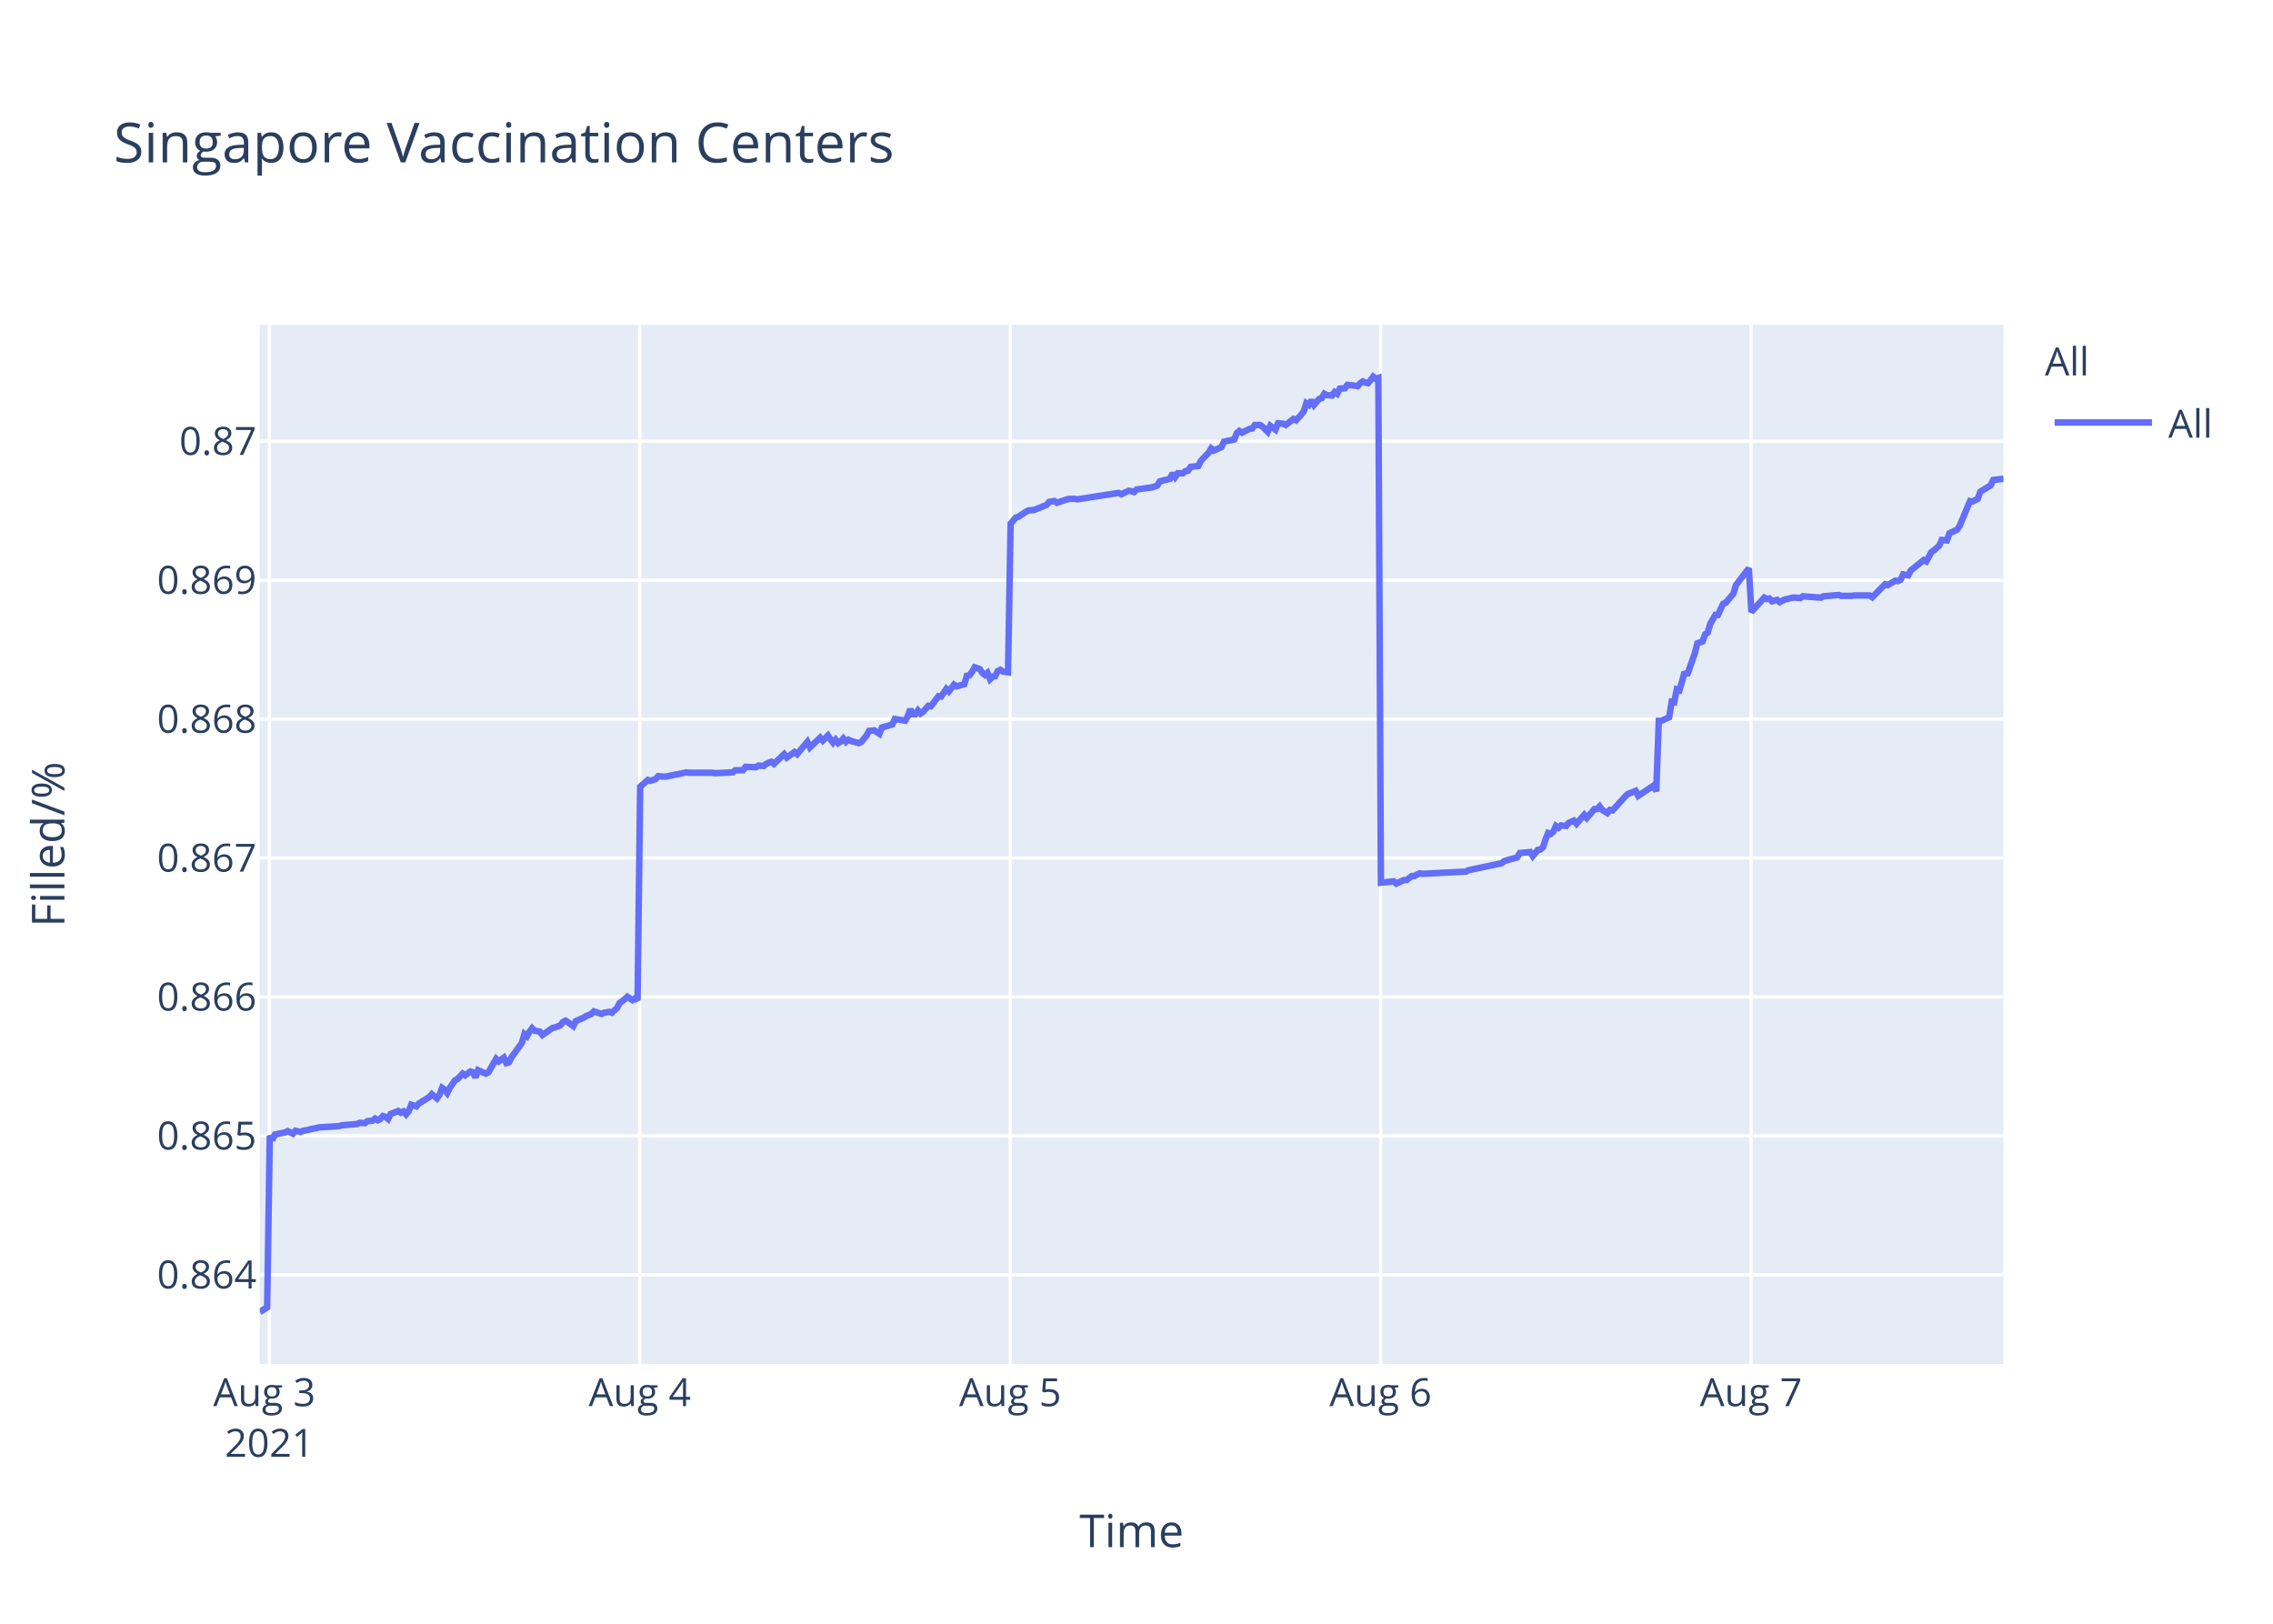
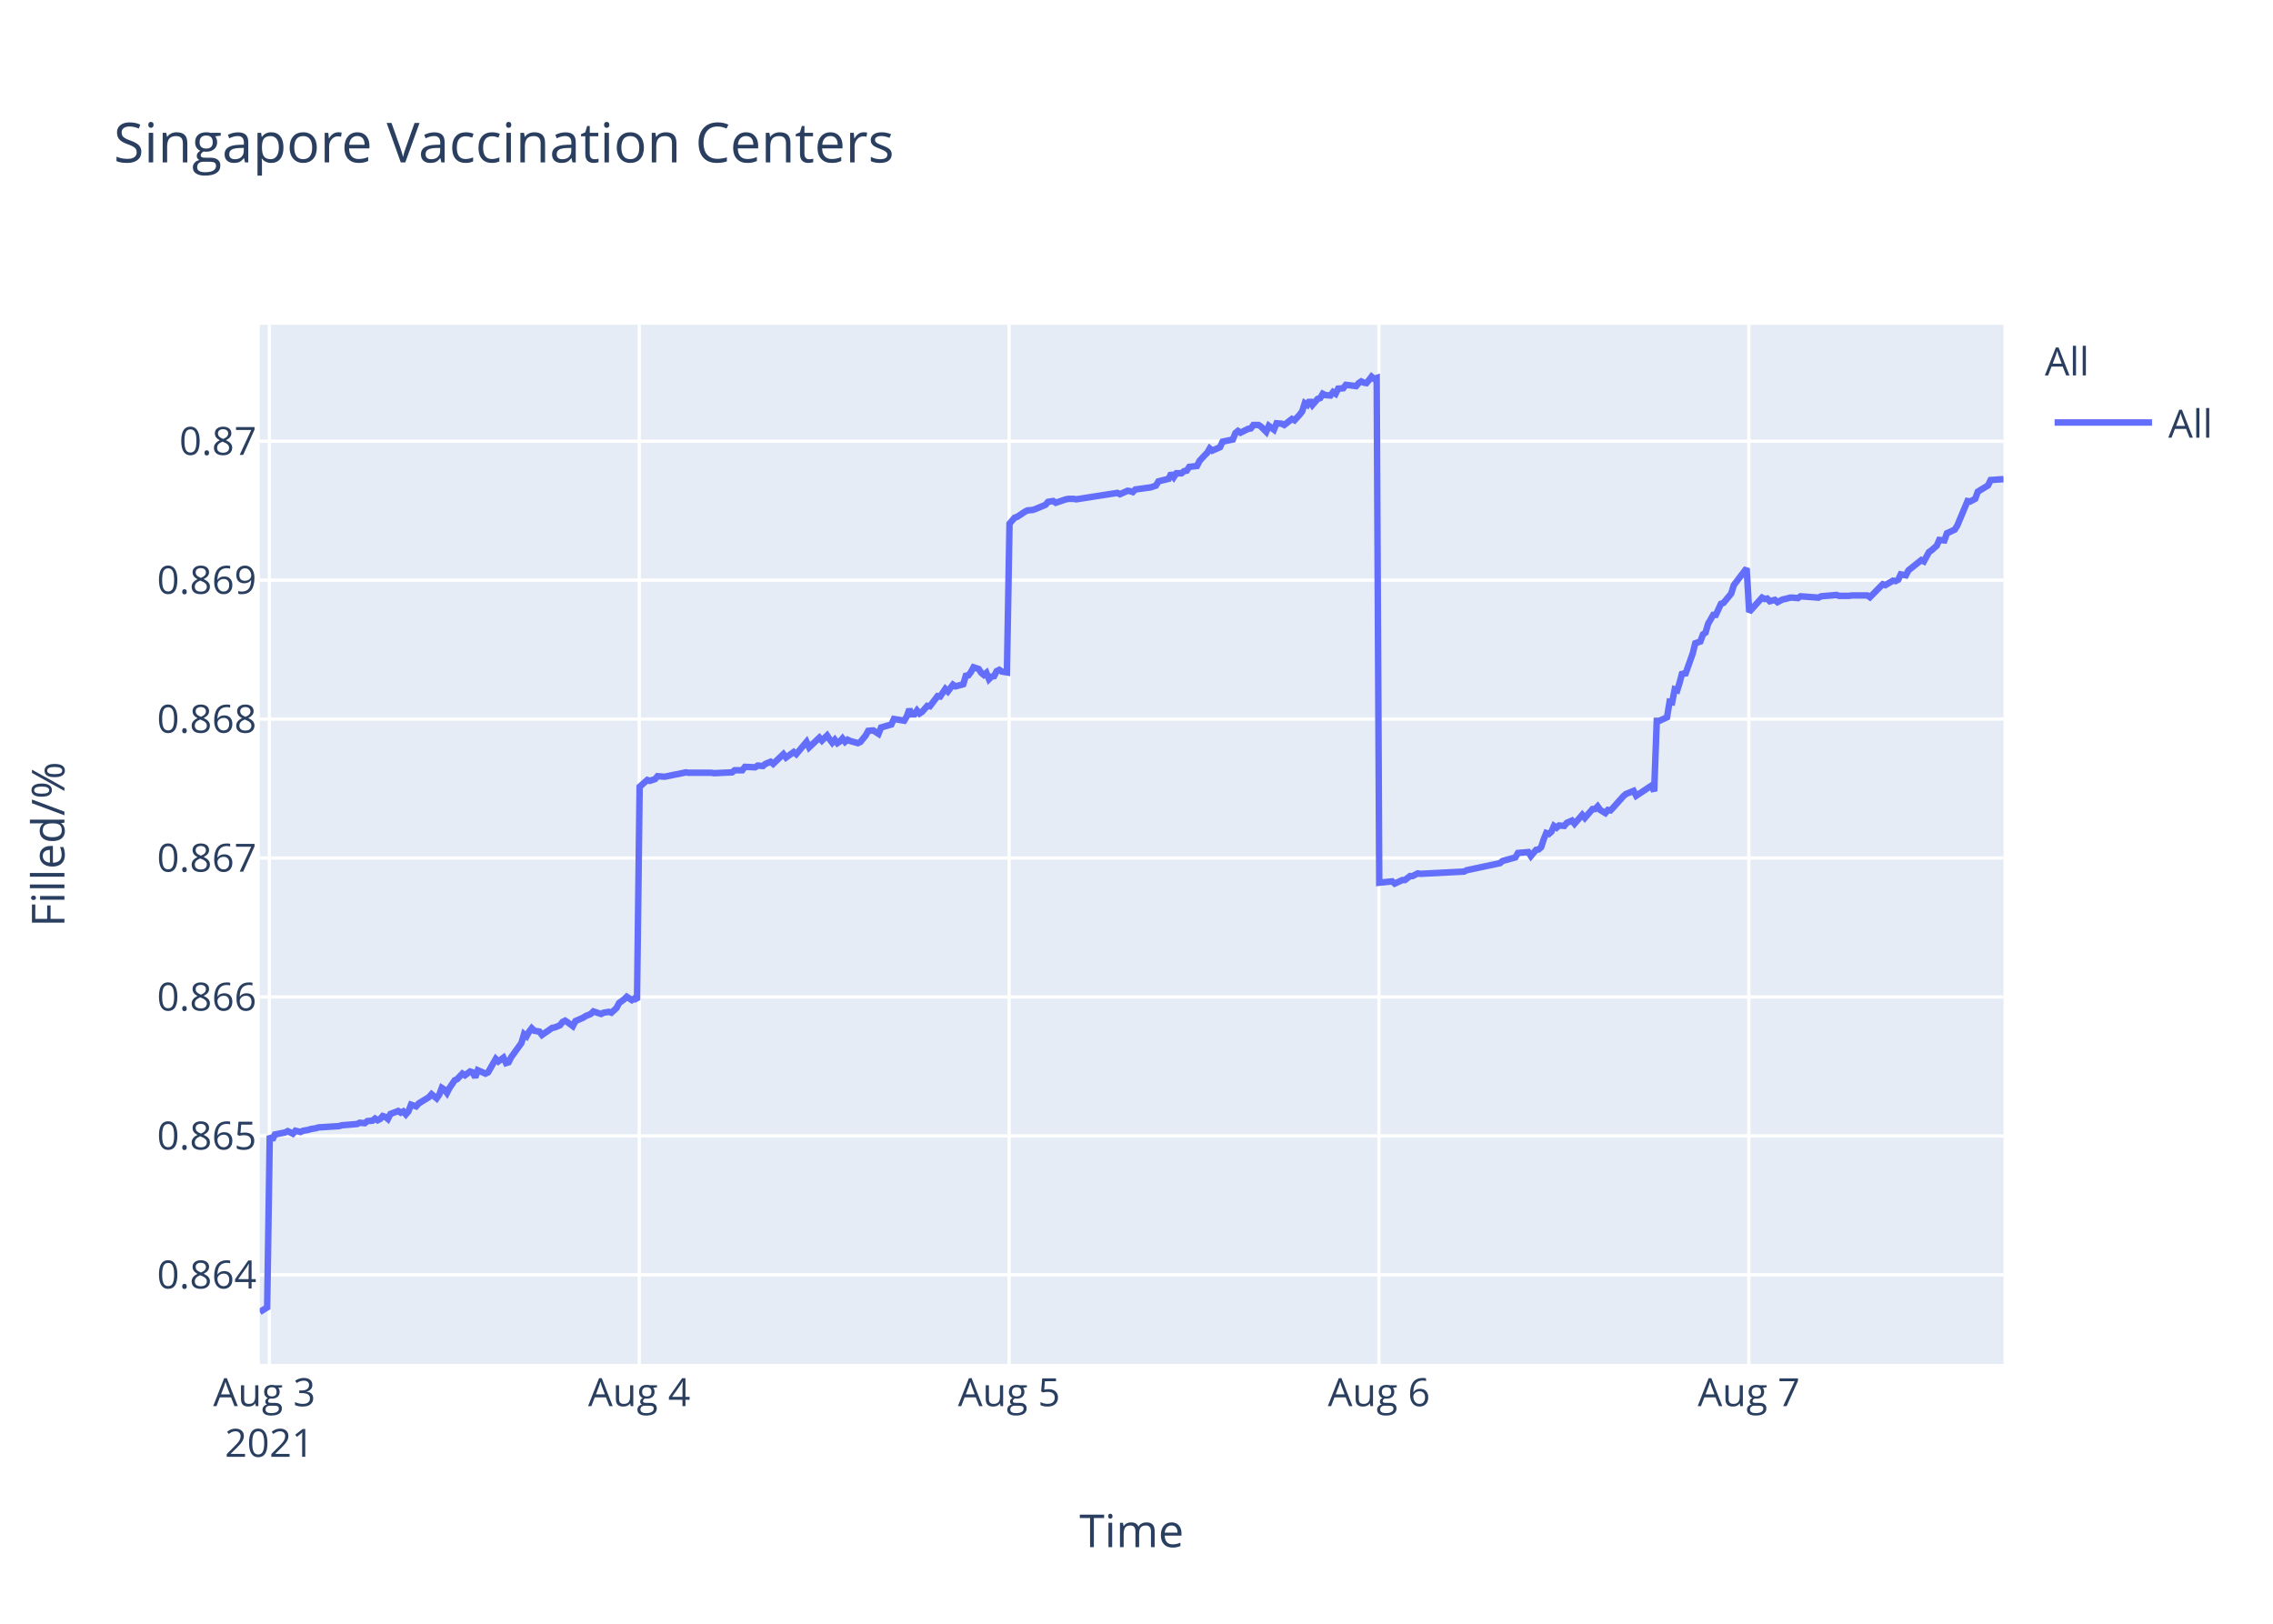
<svg xmlns="http://www.w3.org/2000/svg" class="main-svg" width="700" height="500" style="" viewBox="0 0 700 500">
  <rect x="0" y="0" width="700" height="500" style="fill: rgb(255, 255, 255); fill-opacity: 1;" />
-   <defs id="defs-1a0db5">
+   <defs id="defs-3eb00c">
    <g class="clips">
-       <clipPath id="clip1a0db5xyplot" class="plotclip">
+       <clipPath id="clip3eb00cxyplot" class="plotclip">
        <rect width="537" height="320" />
      </clipPath>
-       <clipPath class="axesclip" id="clip1a0db5x">
+       <clipPath class="axesclip" id="clip3eb00cx">
        <rect x="80" y="0" width="537" height="500" />
      </clipPath>
-       <clipPath class="axesclip" id="clip1a0db5y">
+       <clipPath class="axesclip" id="clip3eb00cy">
        <rect x="0" y="100" width="700" height="320" />
      </clipPath>
-       <clipPath class="axesclip" id="clip1a0db5xy">
+       <clipPath class="axesclip" id="clip3eb00cxy">
        <rect x="80" y="100" width="537" height="320" />
      </clipPath>
    </g>
    <g class="gradients" />
  </defs>
  <g class="bglayer">
    <rect class="bg" x="80" y="100" width="537" height="320" style="fill: rgb(229, 236, 246); fill-opacity: 1; stroke-width: 0;" />
  </g>
  <g class="layer-below">
    <g class="imagelayer" />
    <g class="shapelayer" />
  </g>
  <g class="cartesianlayer">
    <g class="subplot xy">
      <g class="layer-subplot">
        <g class="shapelayer" />
        <g class="imagelayer" />
      </g>
      <g class="gridlayer">
        <g class="x">
          <path class="xgrid crisp" transform="translate(82.96,0)" d="M0,100v320" style="stroke: rgb(255, 255, 255); stroke-opacity: 1; stroke-width: 1px;" />
-           <path class="xgrid crisp" transform="translate(197.03,0)" d="M0,100v320" style="stroke: rgb(255, 255, 255); stroke-opacity: 1; stroke-width: 1px;" />
-           <path class="xgrid crisp" transform="translate(311.1,0)" d="M0,100v320" style="stroke: rgb(255, 255, 255); stroke-opacity: 1; stroke-width: 1px;" />
-           <path class="xgrid crisp" transform="translate(425.17,0)" d="M0,100v320" style="stroke: rgb(255, 255, 255); stroke-opacity: 1; stroke-width: 1px;" />
-           <path class="xgrid crisp" transform="translate(539.24,0)" d="M0,100v320" style="stroke: rgb(255, 255, 255); stroke-opacity: 1; stroke-width: 1px;" />
+           <path class="xgrid crisp" transform="translate(196.86,0)" d="M0,100v320" style="stroke: rgb(255, 255, 255); stroke-opacity: 1; stroke-width: 1px;" />
+           <path class="xgrid crisp" transform="translate(310.76,0)" d="M0,100v320" style="stroke: rgb(255, 255, 255); stroke-opacity: 1; stroke-width: 1px;" />
+           <path class="xgrid crisp" transform="translate(424.67,0)" d="M0,100v320" style="stroke: rgb(255, 255, 255); stroke-opacity: 1; stroke-width: 1px;" />
+           <path class="xgrid crisp" transform="translate(538.57,0)" d="M0,100v320" style="stroke: rgb(255, 255, 255); stroke-opacity: 1; stroke-width: 1px;" />
        </g>
        <g class="y">
          <path class="ygrid crisp" transform="translate(0,392.55)" d="M80,0h537" style="stroke: rgb(255, 255, 255); stroke-opacity: 1; stroke-width: 1px;" />
          <path class="ygrid crisp" transform="translate(0,349.77)" d="M80,0h537" style="stroke: rgb(255, 255, 255); stroke-opacity: 1; stroke-width: 1px;" />
          <path class="ygrid crisp" transform="translate(0,306.99)" d="M80,0h537" style="stroke: rgb(255, 255, 255); stroke-opacity: 1; stroke-width: 1px;" />
          <path class="ygrid crisp" transform="translate(0,264.21)" d="M80,0h537" style="stroke: rgb(255, 255, 255); stroke-opacity: 1; stroke-width: 1px;" />
          <path class="ygrid crisp" transform="translate(0,221.43)" d="M80,0h537" style="stroke: rgb(255, 255, 255); stroke-opacity: 1; stroke-width: 1px;" />
          <path class="ygrid crisp" transform="translate(0,178.65)" d="M80,0h537" style="stroke: rgb(255, 255, 255); stroke-opacity: 1; stroke-width: 1px;" />
          <path class="ygrid crisp" transform="translate(0,135.87)" d="M80,0h537" style="stroke: rgb(255, 255, 255); stroke-opacity: 1; stroke-width: 1px;" />
        </g>
      </g>
      <g class="zerolinelayer" />
      <path class="xlines-below" />
      <path class="ylines-below" />
      <g class="overlines-below" />
      <g class="xaxislayer-below" />
      <g class="yaxislayer-below" />
      <g class="overaxes-below" />
-       <g class="plot" transform="translate(80,100)" clip-path="url('#clip1a0db5xyplot')">
+       <g class="plot" transform="translate(80,100)" clip-path="url('#clip3eb00cxyplot')">
        <g class="scatterlayer mlayer">
-           <g class="trace scatter trace3d11eb" style="stroke-miterlimit: 2; opacity: 1;">
+           <g class="trace scatter tracef10d90" style="stroke-miterlimit: 2; opacity: 1;">
            <g class="fills" />
            <g class="errorbars" />
            <g class="lines">
-               <path class="js-line" d="M0,304L2.28,302.59L3.08,249.74L3.87,251.04L4.66,249.35L7.83,248.71L8.62,248.32L10.21,249.1L11,248.19L12.58,248.58L13.38,248.19L14.96,247.93L15.75,247.67L17.33,247.41L18.13,247.16L24.47,246.77L25.26,246.51L30.01,246.12L30.8,245.73L32.39,245.86L33.18,245.22L34.76,245.09L35.55,244.44L36.35,244.96L37.14,244.57L37.93,243.66L38.72,243.92L39.52,244.57L40.31,243.02L42.68,242.11L43.47,242.63L44.27,242.24L45.06,243.15L45.85,242.24L46.65,240.17L48.23,240.69L49.02,239.78L52.19,237.84L52.98,236.94L54.56,238.23L55.36,237.07L56.15,235L56.94,235.51L57.73,236.55L58.52,235L60.11,232.67L60.9,232.28L62.49,230.6L63.28,231.12L64.86,229.95L65.65,230.21L66.45,231.76L67.24,229.56L69.62,230.6L70.41,230.21L72.79,226.07L73.58,226.85L75.16,225.68L75.95,227.36L76.75,227.11L77.54,225.55L80.71,221.16L81.5,218.44L82.29,219.09L83.08,217.66L83.88,216.63L84.67,217.4L86.25,217.66L87.04,218.7L90.22,216.5L91,216.37L92.59,215.72L93.38,214.69L94.17,214.3L94.97,214.82L96.55,215.98L97.34,214.43L99.72,213.39L100.52,212.88L102.1,212.23L102.89,211.45L105.26,212.23L106.05,211.84L107.64,211.58L108.44,211.84L110.01,210.42L110.81,208.87L112.39,207.7L113.19,206.93L114.77,207.96L115.56,207.44L116.35,207.96L117.15,142.27L119.52,140.18L120.32,140.44L121.9,139.92L122.69,139.01L124.28,139.14L125.07,139.14L128.24,138.48L129.03,138.35L131.4,137.83L132.2,137.96L139.32,137.96L140.12,138.09L145.66,137.83L146.46,137.18L148.83,137.18L149.62,136.14L152.79,136.27L153.58,135.74L155.17,135.88L155.96,135.22L157.55,134.57L158.34,135.22L161.5,132.22L162.3,133.27L164.67,131.57L165.47,132.22L168.63,128.44L169.43,130.14L172.59,127.14L173.39,128.05L174.97,126.48L175.76,127.66L176.56,128.7L177.35,127.79L178.14,128.83L178.93,128.31L179.72,127.4L180.52,128.44L181.31,127.79L182.1,128.18L184.48,128.83L185.27,128.44L186.87,126.48L187.66,125.05L189.24,124.92L190.03,125.44L190.83,125.96L191.62,124.01L194.79,123.09L195.58,121.4L198.75,121.92L199.54,120.61L200.33,118.4L201.13,119.96L201.92,119.96L202.71,118.79L203.5,119.7L204.29,119.18L205.88,117.35L206.67,117.48L209.05,114.35L209.84,114.48L211.43,112.14L212.22,112.92L213.8,110.83L214.59,111.35L216.97,110.7L217.76,108.09L218.55,107.96L219.34,106.92L220.14,105.48L220.93,105.74L221.72,106L222.51,107.18L223.31,107.83L224.1,107.18L224.9,109.13L225.68,108.35L226.47,108.22L227.26,106.66L228.06,106.27L228.85,106.79L230.44,107.05L231.23,61.25L232.81,59.41L233.6,59.15L235.98,57.57L236.77,57.17L238.36,57.04L239.15,56.78L242.32,55.46L243.11,54.54L244.7,54.28L245.49,54.81L248.66,53.75L249.45,53.62L251.03,53.62L251.82,53.75L264.5,51.78L265.29,52.18L267.66,51.12L268.45,51.25L269.25,51.52L270.04,50.73L274.79,50.07L276.37,49.54L277.17,48.23L278.75,47.83L280.33,47.44L281.13,45.73L281.92,46.91L282.72,45.73L284.3,45.73L285.09,45.07L285.88,44.94L286.67,43.76L289.05,43.49L289.84,41.91L291.42,40.2L292.22,39.42L292.99,38.1L293.77,38.76L296.15,37.71L296.94,36L300.11,35.34L300.9,33.36L301.7,32.71L302.49,33.23L304.07,32.44L304.87,32.05L305.66,31.92L306.45,30.86L308.04,30.86L308.83,31.39L310.41,32.97L311.21,31.13L312.79,32.31L313.59,30.34L315.17,30.47L315.96,30.86L318.34,29.02L319.13,29.42L320.71,27.71L321.5,26.66L322.3,24.16L323.09,24.68L323.88,23.24L324.67,24.68L326.26,22.84L327.05,22.58L327.84,21.26L328.63,21.66L330.22,21.79L331.01,20.74L331.8,21.26L332.59,19.68L334.18,19.55L334.97,18.5L338.14,18.89L338.93,17.97L339.72,17.45L340.52,17.84L341.31,17.97L342.1,17.05L342.9,16L343.68,16.66L344.48,16.39L345.27,171.81L349.23,171.4L350.03,172.08L352.4,170.99L353.19,170.99L354.78,169.76L355.57,169.76L357.15,168.94L357.94,169.08L371.41,168.39L372.2,167.98L382.49,165.8L383.29,165.12L387.25,164.02L388.05,162.66L391.24,162.38L392.03,163.61L393.62,161.7L394.41,161.57L395.2,160.88L395.99,158.43L396.78,156.51L397.58,156.79L398.37,156.1L399.16,154.33L399.95,154.88L400.74,154.19L402.33,154.33L403.12,153.37L404.71,152.69L405.5,153.65L407.88,150.92L408.67,151.87L411.04,149.14L411.84,149.14L412.63,148.32L413.42,149.41L415,150.37L415.8,149.41L416.59,149.55L417.38,148.73L420.55,145.18L421.35,144.5L423.72,143.54L424.51,145.04L429.26,141.9L430.06,143.68L430.85,121.97L431.64,121.97L434.02,120.88L434.81,116.1L435.6,116.24L436.39,112.28L437.19,112.55L437.98,109.96L438.77,106.95L439.56,107.91L441.94,101.22L442.73,98.08L444.32,97.53L445.11,95.35L445.9,94.8L446.7,92.07L448.28,89.34L449.07,89.34L450.66,85.93L451.44,85.65L453.82,82.78L454.61,80.19L458.58,75L459.37,88.44L463.33,84.03L464.12,84.45L464.91,84.31L465.7,85.14L467.29,84.72L468.08,85.41L469.67,84.59L470.45,84.45L472.04,84.03L472.84,84.03L474.42,84.17L475.21,83.62L480.76,84.03L481.55,83.62L486.3,83.21L487.09,83.48L490.26,83.48L491.05,83.35L492.64,83.35L493.43,83.35L495.8,83.35L496.6,83.9L500.56,79.9L501.35,80.18L503.73,78.8L504.52,78.94L505.31,78.53L506.1,76.87L507.68,77.15L508.48,75.63L512.44,72.47L513.23,72.88L514.81,69.99L515.61,69.44L517.19,68.06L517.99,66.27L519.57,66.41L520.36,64.2L522.74,63.1L523.53,61.86L526.7,54.29L527.49,54.43L529.07,53.6L529.87,51.4L533.04,49.47L533.83,47.82L537,47.4" style="vector-effect: non-scaling-stroke; fill: none; stroke: rgb(99, 110, 250); stroke-opacity: 1; stroke-width: 2px; opacity: 1;" />
+               <path class="js-line" d="M0,304L2.28,302.59L3.07,249.74L3.86,251.04L4.65,249.35L7.82,248.71L8.61,248.32L10.19,249.1L10.98,248.19L12.56,248.58L13.36,248.19L14.93,247.93L15.73,247.67L17.31,247.41L18.1,247.16L24.43,246.77L25.22,246.51L29.97,246.12L30.76,245.73L32.34,245.86L33.13,245.22L34.71,245.09L35.5,244.44L36.29,244.96L37.08,244.57L37.87,243.66L38.67,243.92L39.46,244.57L40.25,243.02L42.62,242.11L43.41,242.63L44.2,242.24L44.99,243.15L45.78,242.24L46.58,240.17L48.15,240.69L48.95,239.78L52.11,237.84L52.9,236.94L54.48,238.23L55.28,237.07L56.06,235L56.86,235.51L57.65,236.55L58.44,235L60.02,232.67L60.81,232.28L62.4,230.6L63.19,231.12L64.76,229.95L65.56,230.21L66.35,231.76L67.14,229.56L69.52,230.6L70.31,230.21L72.68,226.07L73.47,226.85L75.05,225.68L75.84,227.36L76.63,227.11L77.42,225.55L80.59,221.16L81.38,218.44L82.17,219.09L82.96,217.66L83.75,216.63L84.54,217.4L86.12,217.66L86.91,218.7L90.08,216.5L90.87,216.37L92.45,215.72L93.25,214.69L94.04,214.3L94.83,214.82L96.41,215.98L97.2,214.43L99.57,213.39L100.37,212.88L101.94,212.23L102.74,211.45L105.11,212.23L105.9,211.84L107.48,211.58L108.28,211.84L109.85,210.42L110.65,208.87L112.23,207.7L113.02,206.93L114.6,207.96L115.39,207.44L116.18,207.96L116.98,142.27L119.35,140.18L120.14,140.44L121.72,139.92L122.51,139.01L124.09,139.14L124.89,139.14L128.05,138.48L128.84,138.35L131.21,137.83L132,137.96L139.12,137.96L139.91,138.09L145.45,137.83L146.24,137.18L148.61,137.18L149.4,136.14L152.56,136.27L153.36,135.74L154.94,135.88L155.73,135.22L157.32,134.57L158.1,135.22L161.26,132.22L162.06,133.27L164.43,131.57L165.22,132.22L168.39,128.44L169.18,130.14L172.34,127.14L173.13,128.05L174.71,126.48L175.5,127.66L176.3,128.7L177.09,127.79L177.88,128.83L178.67,128.31L179.46,127.4L180.25,128.44L181.04,127.79L181.83,128.18L184.2,128.83L185,128.44L186.59,126.48L187.38,125.05L188.96,124.92L189.75,125.44L190.55,125.96L191.34,124.01L194.5,123.09L195.29,121.4L198.46,121.92L199.25,120.61L200.04,118.4L200.83,119.96L201.62,119.96L202.41,118.79L203.2,119.7L203.99,119.18L205.58,117.35L206.37,117.48L208.74,114.35L209.53,114.48L211.12,112.14L211.9,112.92L213.48,110.83L214.28,111.35L216.65,110.7L217.44,108.09L218.23,107.96L219.02,106.92L219.81,105.48L220.6,105.74L221.4,106L222.19,107.18L222.98,107.83L223.77,107.18L224.57,109.13L225.35,108.35L226.14,108.22L226.93,106.66L227.72,106.27L228.51,106.79L230.1,107.05L230.89,61.25L232.47,59.41L233.26,59.15L235.63,57.57L236.42,57.17L238.01,57.04L238.79,56.78L241.96,55.46L242.75,54.54L244.34,54.28L245.13,54.81L248.29,53.75L249.08,53.62L250.66,53.62L251.45,53.75L264.11,51.78L264.9,52.18L267.27,51.12L268.06,51.25L268.86,51.52L269.64,50.73L274.39,50.07L275.97,49.54L276.76,48.23L278.34,47.83L279.92,47.44L280.71,45.73L281.51,46.91L282.3,45.73L283.88,45.73L284.67,45.07L285.46,44.94L286.25,43.76L288.62,43.49L289.42,41.91L291,40.2L291.79,39.42L292.56,38.1L293.34,38.76L295.72,37.71L296.51,36L299.67,35.34L300.46,33.36L301.25,32.71L302.04,33.23L303.63,32.44L304.42,32.05L305.21,31.92L306,30.86L307.58,30.86L308.37,31.39L309.95,32.97L310.75,31.13L312.33,32.31L313.13,30.34L314.71,30.47L315.5,30.86L317.87,29.02L318.66,29.42L320.24,27.71L321.03,26.66L321.82,24.16L322.62,24.68L323.4,23.24L324.19,24.68L325.78,22.84L326.57,22.58L327.36,21.26L328.15,21.66L329.73,21.79L330.52,20.74L331.31,21.26L332.1,19.68L333.68,19.55L334.48,18.5L337.64,18.89L338.43,17.97L339.22,17.45L340.02,17.84L340.81,17.97L341.6,17.05L342.39,16L343.17,16.66L343.97,16.39L344.76,171.81L348.72,171.4L349.51,172.08L351.88,170.99L352.67,170.99L354.26,169.76L355.04,169.76L356.62,168.94L357.42,169.08L370.87,168.39L371.65,167.98L381.93,165.8L382.73,165.12L386.68,164.02L387.47,162.66L390.66,162.38L391.45,163.61L393.04,161.7L393.83,161.57L394.62,160.88L395.41,158.43L396.2,156.51L396.99,156.79L397.78,156.1L398.57,154.33L399.36,154.88L400.15,154.19L401.74,154.33L402.53,153.37L404.11,152.69L404.9,153.65L407.27,150.92L408.06,151.87L410.44,149.14L411.23,149.14L412.02,148.32L412.81,149.41L414.39,150.37L415.18,149.41L415.97,149.55L416.77,148.73L419.93,145.18L420.72,144.5L423.09,143.54L423.89,145.04L428.63,141.9L429.42,143.68L430.22,121.97L431.01,121.97L433.38,120.88L434.17,116.1L434.96,116.24L435.75,112.28L436.54,112.55L437.33,109.96L438.12,106.95L438.92,107.91L441.29,101.22L442.08,98.08L443.66,97.53L444.45,95.35L445.24,94.8L446.04,92.07L447.62,89.34L448.41,89.34L449.99,85.93L450.78,85.65L453.15,82.78L453.95,80.19L457.9,75L458.69,88.44L462.65,84.03L463.44,84.45L464.23,84.31L465.02,85.14L466.6,84.72L467.39,85.41L468.98,84.59L469.76,84.45L471.35,84.03L472.14,84.03L473.72,84.17L474.51,83.62L480.05,84.03L480.84,83.62L485.59,83.21L486.38,83.48L489.54,83.48L490.33,83.35L491.91,83.35L492.7,83.35L495.07,83.35L495.87,83.9L499.82,79.9L500.61,80.18L502.99,78.8L503.77,78.94L504.57,78.53L505.36,76.87L506.94,77.15L507.73,75.63L511.69,72.47L512.48,72.88L514.06,69.99L514.85,69.44L516.43,68.06L517.22,66.27L518.8,66.41L519.59,64.2L521.97,63.1L522.76,61.86L525.93,54.29L526.72,54.43L528.3,53.6L529.09,51.4L532.25,49.47L533.04,47.82L537,47.54" style="vector-effect: non-scaling-stroke; fill: none; stroke: rgb(99, 110, 250); stroke-opacity: 1; stroke-width: 2px; opacity: 1;" />
            </g>
            <g class="points" />
            <g class="text" />
          </g>
        </g>
      </g>
      <g class="overplot" />
      <path class="xlines-above crisp" d="M0,0" style="fill: none;" />
      <path class="ylines-above crisp" d="M0,0" style="fill: none;" />
      <g class="overlines-above" />
      <g class="xaxislayer-above">
        <g class="xtick">
          <text text-anchor="middle" x="0" y="433" transform="translate(82.96,0)" style="font-family: 'Open Sans', verdana, arial, sans-serif; font-size: 12px; fill: rgb(42, 63, 95); fill-opacity: 1; white-space: pre;">
            <tspan class="line" dy="0em" x="0" y="433">Aug 3</tspan>
            <tspan class="line" dy="1.3em" x="0" y="433">2021</tspan>
          </text>
        </g>
        <g class="xtick">
-           <text text-anchor="middle" x="0" y="433" transform="translate(197.03,0)" style="font-family: 'Open Sans', verdana, arial, sans-serif; font-size: 12px; fill: rgb(42, 63, 95); fill-opacity: 1; white-space: pre;">Aug 4</text>
+           <text text-anchor="middle" x="0" y="433" transform="translate(196.86,0)" style="font-family: 'Open Sans', verdana, arial, sans-serif; font-size: 12px; fill: rgb(42, 63, 95); fill-opacity: 1; white-space: pre;">Aug 4</text>
        </g>
        <g class="xtick">
-           <text text-anchor="middle" x="0" y="433" transform="translate(311.1,0)" style="font-family: 'Open Sans', verdana, arial, sans-serif; font-size: 12px; fill: rgb(42, 63, 95); fill-opacity: 1; white-space: pre;">Aug 5</text>
+           <text text-anchor="middle" x="0" y="433" transform="translate(310.76,0)" style="font-family: 'Open Sans', verdana, arial, sans-serif; font-size: 12px; fill: rgb(42, 63, 95); fill-opacity: 1; white-space: pre;">Aug 5</text>
        </g>
        <g class="xtick">
-           <text text-anchor="middle" x="0" y="433" transform="translate(425.17,0)" style="font-family: 'Open Sans', verdana, arial, sans-serif; font-size: 12px; fill: rgb(42, 63, 95); fill-opacity: 1; white-space: pre;">Aug 6</text>
+           <text text-anchor="middle" x="0" y="433" transform="translate(424.67,0)" style="font-family: 'Open Sans', verdana, arial, sans-serif; font-size: 12px; fill: rgb(42, 63, 95); fill-opacity: 1; white-space: pre;">Aug 6</text>
        </g>
        <g class="xtick">
-           <text text-anchor="middle" x="0" y="433" transform="translate(539.24,0)" style="font-family: 'Open Sans', verdana, arial, sans-serif; font-size: 12px; fill: rgb(42, 63, 95); fill-opacity: 1; white-space: pre;">Aug 7</text>
+           <text text-anchor="middle" x="0" y="433" transform="translate(538.57,0)" style="font-family: 'Open Sans', verdana, arial, sans-serif; font-size: 12px; fill: rgb(42, 63, 95); fill-opacity: 1; white-space: pre;">Aug 7</text>
        </g>
      </g>
      <g class="yaxislayer-above">
        <g class="ytick">
          <text text-anchor="end" x="79" y="4.2" transform="translate(0,392.55)" style="font-family: 'Open Sans', verdana, arial, sans-serif; font-size: 12px; fill: rgb(42, 63, 95); fill-opacity: 1; white-space: pre;">0.864</text>
        </g>
        <g class="ytick">
          <text text-anchor="end" x="79" y="4.2" transform="translate(0,349.77)" style="font-family: 'Open Sans', verdana, arial, sans-serif; font-size: 12px; fill: rgb(42, 63, 95); fill-opacity: 1; white-space: pre;">0.865</text>
        </g>
        <g class="ytick">
          <text text-anchor="end" x="79" y="4.2" transform="translate(0,306.99)" style="font-family: 'Open Sans', verdana, arial, sans-serif; font-size: 12px; fill: rgb(42, 63, 95); fill-opacity: 1; white-space: pre;">0.866</text>
        </g>
        <g class="ytick">
          <text text-anchor="end" x="79" y="4.2" transform="translate(0,264.21)" style="font-family: 'Open Sans', verdana, arial, sans-serif; font-size: 12px; fill: rgb(42, 63, 95); fill-opacity: 1; white-space: pre;">0.867</text>
        </g>
        <g class="ytick">
          <text text-anchor="end" x="79" y="4.2" transform="translate(0,221.43)" style="font-family: 'Open Sans', verdana, arial, sans-serif; font-size: 12px; fill: rgb(42, 63, 95); fill-opacity: 1; white-space: pre;">0.868</text>
        </g>
        <g class="ytick">
          <text text-anchor="end" x="79" y="4.2" transform="translate(0,178.65)" style="font-family: 'Open Sans', verdana, arial, sans-serif; font-size: 12px; fill: rgb(42, 63, 95); fill-opacity: 1; white-space: pre;">0.869</text>
        </g>
        <g class="ytick">
          <text text-anchor="end" x="79" y="4.2" transform="translate(0,135.87)" style="font-family: 'Open Sans', verdana, arial, sans-serif; font-size: 12px; fill: rgb(42, 63, 95); fill-opacity: 1; white-space: pre;">0.87</text>
        </g>
      </g>
      <g class="overaxes-above" />
    </g>
  </g>
  <g class="polarlayer" />
  <g class="ternarylayer" />
  <g class="geolayer" />
  <g class="funnelarealayer" />
  <g class="pielayer" />
  <g class="treemaplayer" />
  <g class="sunburstlayer" />
  <g class="glimages" />
-   <defs id="topdefs-1a0db5">
+   <defs id="topdefs-3eb00c">
    <g class="clips" />
-     <clipPath id="legend1a0db5">
+     <clipPath id="legend3eb00c">
      <rect width="60" height="45" x="0" y="0" />
    </clipPath>
  </defs>
  <g class="layer-above">
    <g class="imagelayer" />
    <g class="shapelayer" />
  </g>
  <g class="infolayer">
    <g class="legend" pointer-events="all" transform="translate(627.74,100)">
      <rect class="bg" shape-rendering="crispEdges" width="60" height="45" x="0" y="0" style="stroke: rgb(68, 68, 68); stroke-opacity: 1; fill: rgb(255, 255, 255); fill-opacity: 1; stroke-width: 0px;" />
-       <g class="scrollbox" transform="" clip-path="url('#legend1a0db5')">
+       <g class="scrollbox" transform="" clip-path="url('#legend3eb00c')">
        <text class="legendtitletext" text-anchor="start" x="2" y="15.6" style="font-family: 'Open Sans', verdana, arial, sans-serif; font-size: 12px; fill: rgb(42, 63, 95); fill-opacity: 1; white-space: pre;">All</text>
        <g class="groups" transform="">
          <g class="traces" transform="translate(0,30.1)" style="opacity: 1;">
            <text class="legendtext" text-anchor="start" x="40" y="4.68" style="font-family: 'Open Sans', verdana, arial, sans-serif; font-size: 12px; fill: rgb(42, 63, 95); fill-opacity: 1; white-space: pre;">All</text>
            <g class="layers" style="opacity: 1;">
              <g class="legendfill" />
              <g class="legendlines">
                <path class="js-line" d="M5,0h30" style="fill: none; stroke: rgb(99, 110, 250); stroke-opacity: 1; stroke-width: 2px;" />
              </g>
              <g class="legendsymbols">
                <g class="legendpoints" />
              </g>
            </g>
            <rect class="legendtoggle" x="0" y="-9.5" width="54.891" height="19" style="fill: rgb(0, 0, 0); fill-opacity: 0;" />
          </g>
        </g>
      </g>
      <rect class="scrollbar" rx="20" ry="3" width="0" height="0" x="0" y="0" style="fill: rgb(128, 139, 164); fill-opacity: 1;" />
    </g>
    <g class="g-gtitle">
      <text class="gtitle" x="35" y="50" text-anchor="start" dy="0em" style="font-family: 'Open Sans', verdana, arial, sans-serif; font-size: 17px; fill: rgb(42, 63, 95); opacity: 1; font-weight: normal; white-space: pre;">Singapore Vaccination Centers</text>
    </g>
    <g class="g-xtitle">
      <text class="xtitle" x="348.5" y="476.409" text-anchor="middle" style="font-family: 'Open Sans', verdana, arial, sans-serif; font-size: 14px; fill: rgb(42, 63, 95); opacity: 1; font-weight: normal; white-space: pre;">Time</text>
    </g>
    <g class="g-ytitle">
      <text class="ytitle" transform="rotate(-90,19.84063,260)" x="19.841" y="260" text-anchor="middle" style="font-family: 'Open Sans', verdana, arial, sans-serif; font-size: 14px; fill: rgb(42, 63, 95); opacity: 1; font-weight: normal; white-space: pre;">Filled/%</text>
    </g>
  </g>
</svg>
